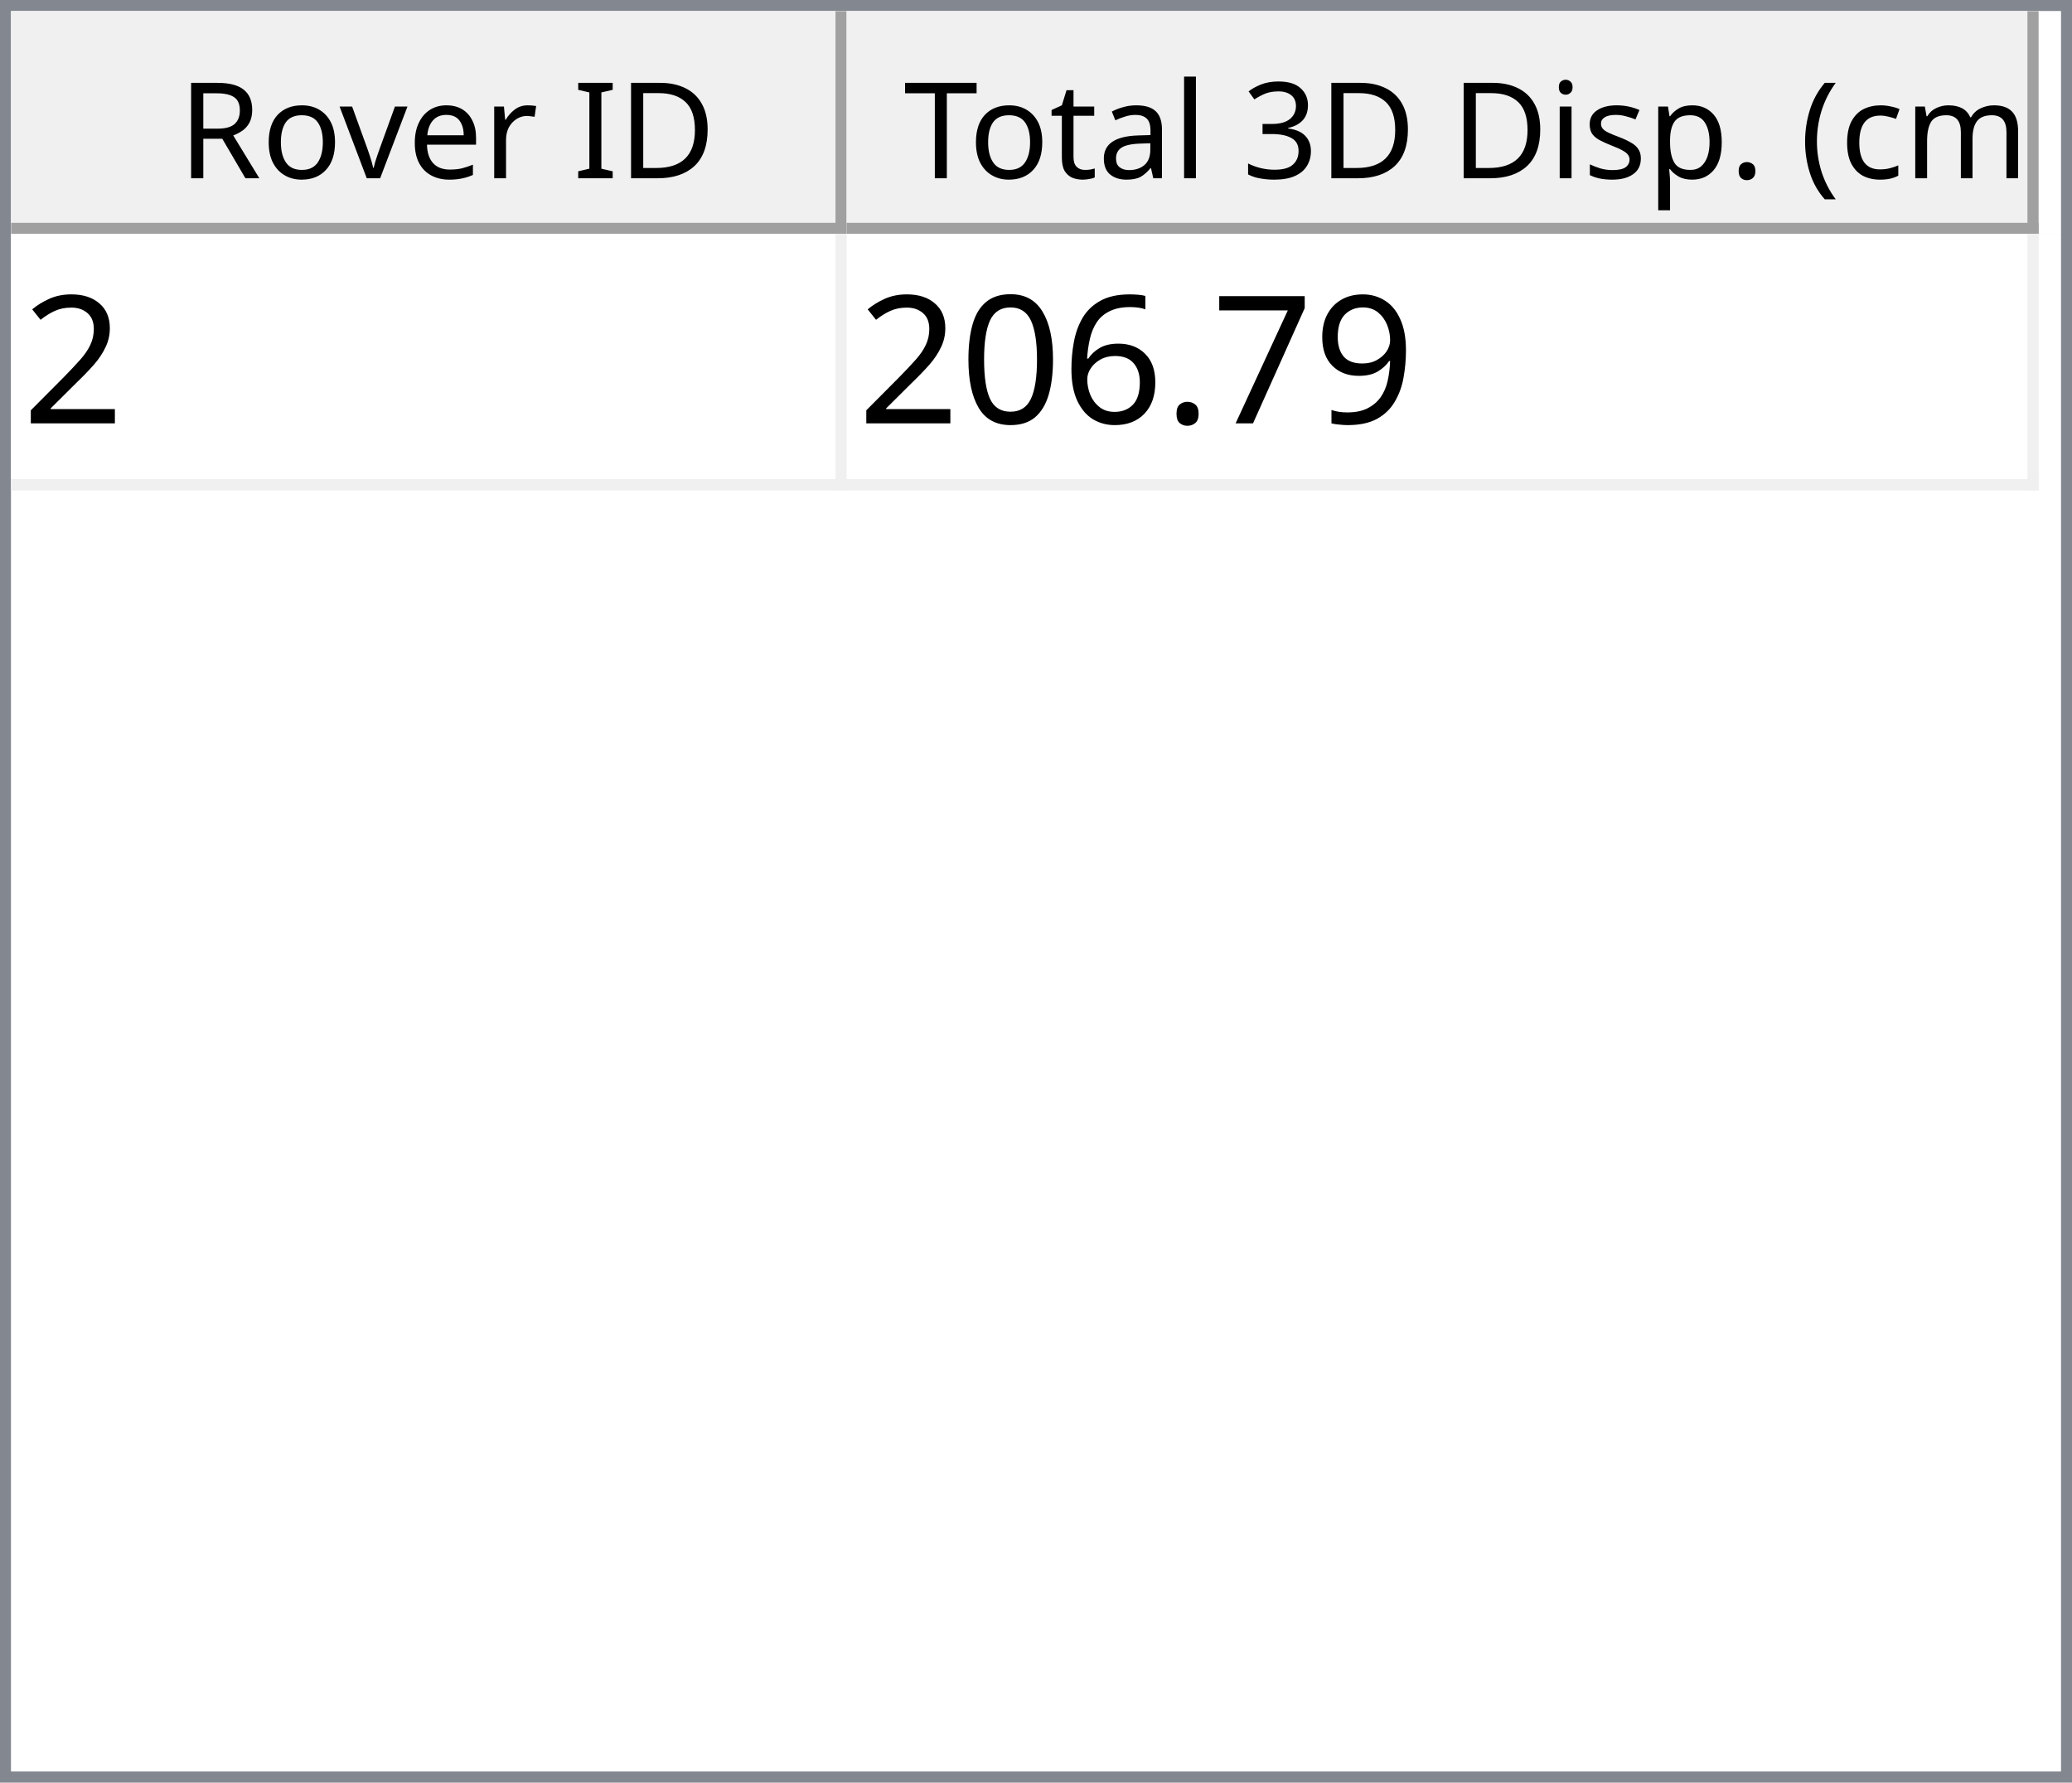
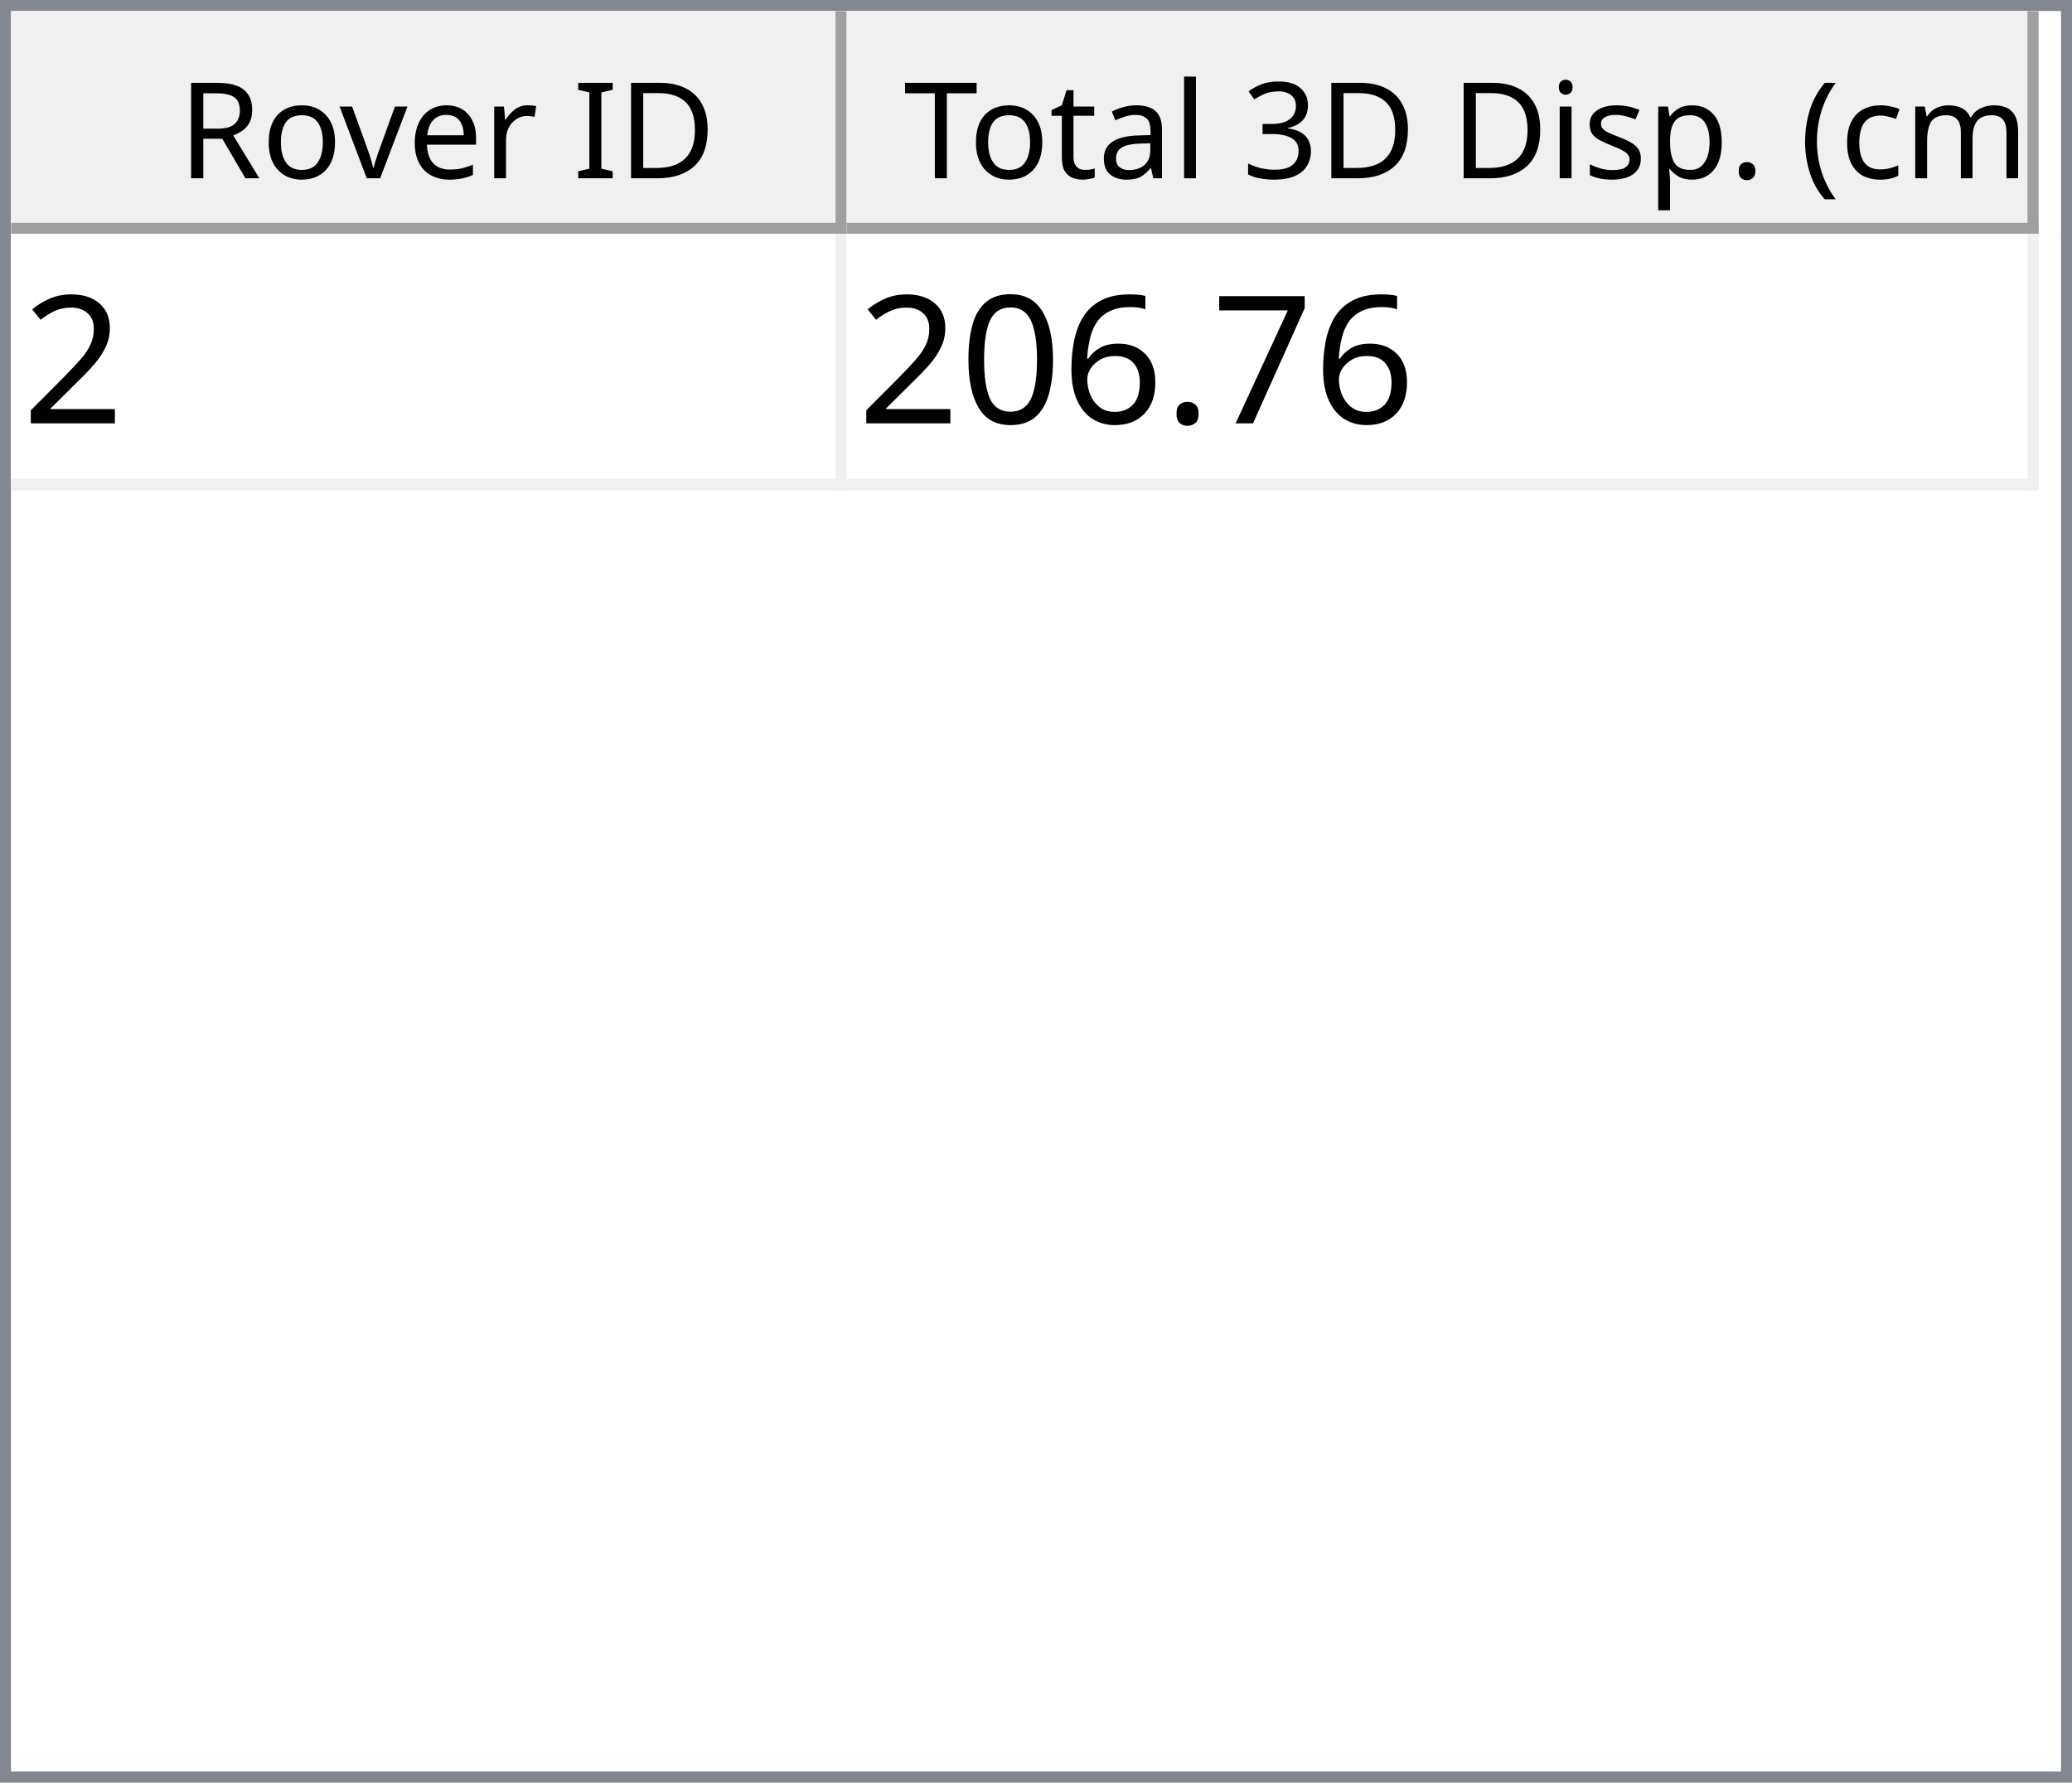
<svg xmlns="http://www.w3.org/2000/svg" style="fill-opacity:1; color-rendering:auto; color-interpolation:auto; text-rendering:auto; stroke:black; stroke-linecap:square; stroke-miterlimit:10; shape-rendering:auto; stroke-opacity:1; fill:black; stroke-dasharray:none; font-weight:normal; stroke-width:1; font-family:'Dialog'; font-style:normal; stroke-linejoin:miter; font-size:12px; stroke-dashoffset:0; image-rendering:auto;" width="186" height="160">
  <defs id="genericDefs" />
  <g>
    <defs id="defs1">
      <clipPath clipPathUnits="userSpaceOnUse" id="clipPath1">
        <path d="M0 0 L186 0 L186 160 L0 160 L0 0 Z" />
      </clipPath>
      <clipPath clipPathUnits="userSpaceOnUse" id="clipPath2">
        <path d="M0 0 L0 160 L186 160 L186 0 Z" />
      </clipPath>
      <clipPath clipPathUnits="userSpaceOnUse" id="clipPath3">
        <path d="M0 0 L0 20 L184 20 L184 0 Z" />
      </clipPath>
      <clipPath clipPathUnits="userSpaceOnUse" id="clipPath4">
        <path d="M0 0 L0 20 L75 20 L75 0 Z" />
      </clipPath>
      <clipPath clipPathUnits="userSpaceOnUse" id="clipPath5">
        <path d="M1 1 L1 19 L74 19 L74 1 Z" />
      </clipPath>
      <clipPath clipPathUnits="userSpaceOnUse" id="clipPath6">
        <path d="M0 0 L0 18 L73 18 L73 0 Z" />
      </clipPath>
      <clipPath clipPathUnits="userSpaceOnUse" id="clipPath7">
        <path d="M-0.5 -0.5 L-0.5 19.5 L74.5 19.5 L74.5 -0.5 Z" />
      </clipPath>
      <clipPath clipPathUnits="userSpaceOnUse" id="clipPath8">
        <path d="M0 0 L0 20 L107 20 L107 0 Z" />
      </clipPath>
      <clipPath clipPathUnits="userSpaceOnUse" id="clipPath9">
        <path d="M1 1 L1 19 L106 19 L106 1 Z" />
      </clipPath>
      <clipPath clipPathUnits="userSpaceOnUse" id="clipPath10">
        <path d="M0 0 L0 18 L105 18 L105 0 Z" />
      </clipPath>
      <clipPath clipPathUnits="userSpaceOnUse" id="clipPath11">
        <path d="M-0.5 -0.5 L-0.5 19.5 L106.5 19.5 L106.5 -0.5 Z" />
      </clipPath>
      <clipPath clipPathUnits="userSpaceOnUse" id="clipPath12">
        <path d="M0 0 L0 138 L184 138 L184 0 Z" />
      </clipPath>
      <clipPath clipPathUnits="userSpaceOnUse" id="clipPath13">
        <path d="M0 0 L0 23 L182 23 L182 0 Z" />
      </clipPath>
      <clipPath clipPathUnits="userSpaceOnUse" id="clipPath14">
        <path d="M-0.5 -0.5 L-0.5 22.5 L181.5 22.5 L181.5 -0.5 Z" />
      </clipPath>
      <clipPath clipPathUnits="userSpaceOnUse" id="clipPath15">
        <path d="M0 0 L0 22 L74 22 L74 0 Z" />
      </clipPath>
      <clipPath clipPathUnits="userSpaceOnUse" id="clipPath16">
        <path d="M0 0 L0 22 L106 22 L106 0 Z" />
      </clipPath>
      <font horiz-adv-x="64.551" id="font1">
        <font-face ascent="107.91" descent="25.098" units-per-em="100" style="font-style:normal; font-family:Segoe UI; font-weight:normal;" />
        <missing-glyph horiz-adv-x="64.551" d="M8.109 0 L8.109 68.266 L56.453 68.266 L56.453 0 L8.109 0 ZM15.328 7.234 L49.219 7.234 L49.219 61.031 L15.328 61.031 L15.328 7.234 Z" />
        <glyph unicode="D" horiz-adv-x="70.117" d="M9.188 0 L9.188 70.016 L28.516 70.016 Q65.531 70.016 65.531 35.891 Q65.531 19.672 55.25 9.836 Q44.969 0 27.734 0 L9.188 0 ZM17.391 62.594 L17.391 7.422 L27.828 7.422 Q41.609 7.422 49.273 14.797 Q56.938 22.172 56.938 35.688 Q56.938 62.594 28.328 62.594 L17.391 62.594 Z" />
        <glyph unicode="I" horiz-adv-x="26.611" d="M17.391 0 L9.188 0 L9.188 70.016 L17.391 70.016 L17.391 0 Z" />
        <glyph unicode=" " horiz-adv-x="27.393" d="" />
        <glyph unicode="r" horiz-adv-x="34.766" d="M34.188 41.891 Q32.078 43.5 28.125 43.5 Q23 43.5 19.555 38.672 Q16.109 33.844 16.109 25.484 L16.109 0 L8.109 0 L8.109 50 L16.109 50 L16.109 39.703 L16.312 39.703 Q18.016 44.969 21.531 47.922 Q25.047 50.875 29.391 50.875 Q32.516 50.875 34.188 50.203 L34.188 41.891 Z" />
        <glyph unicode="e" horiz-adv-x="52.295" d="M48.297 23 L12.984 23 Q13.188 14.656 17.484 10.109 Q21.781 5.562 29.297 5.562 Q37.75 5.562 44.828 11.141 L44.828 3.609 Q38.234 -1.172 27.391 -1.172 Q16.797 -1.172 10.742 5.641 Q4.688 12.453 4.688 24.812 Q4.688 36.469 11.305 43.82 Q17.922 51.172 27.734 51.172 Q37.547 51.172 42.922 44.828 Q48.297 38.484 48.297 27.203 L48.297 23 ZM40.094 29.781 Q40.047 36.719 36.75 40.578 Q33.453 44.438 27.594 44.438 Q21.922 44.438 17.969 40.383 Q14.016 36.328 13.094 29.781 L40.094 29.781 Z" />
        <glyph unicode="v" horiz-adv-x="47.9" d="M47.406 50 L27.484 0 L19.625 0 L0.688 50 L9.469 50 L22.172 13.672 Q23.578 9.672 23.922 6.688 L24.125 6.688 Q24.609 10.453 25.688 13.484 L38.969 50 L47.406 50 Z" />
        <glyph unicode="o" horiz-adv-x="58.594" d="M29 -1.172 Q17.922 -1.172 11.305 5.836 Q4.688 12.844 4.688 24.422 Q4.688 37.016 11.57 44.094 Q18.453 51.172 30.172 51.172 Q41.359 51.172 47.633 44.289 Q53.906 37.406 53.906 25.203 Q53.906 13.234 47.141 6.031 Q40.375 -1.172 29 -1.172 ZM29.594 44.438 Q21.875 44.438 17.383 39.188 Q12.891 33.938 12.891 24.703 Q12.891 15.828 17.43 10.695 Q21.969 5.562 29.594 5.562 Q37.359 5.562 41.531 10.594 Q45.703 15.625 45.703 24.906 Q45.703 34.281 41.531 39.359 Q37.359 44.438 29.594 44.438 Z" />
        <glyph unicode="R" horiz-adv-x="59.814" d="M59.375 0 L49.609 0 L37.891 19.625 Q36.281 22.359 34.766 24.289 Q33.25 26.219 31.664 27.438 Q30.078 28.656 28.25 29.219 Q26.422 29.781 24.125 29.781 L17.391 29.781 L17.391 0 L9.188 0 L9.188 70.016 L30.078 70.016 Q34.672 70.016 38.555 68.867 Q42.438 67.719 45.289 65.375 Q48.141 63.031 49.758 59.547 Q51.375 56.062 51.375 51.375 Q51.375 47.703 50.273 44.656 Q49.172 41.609 47.148 39.211 Q45.125 36.812 42.266 35.133 Q39.406 33.453 35.844 32.516 L35.844 32.328 Q37.594 31.547 38.891 30.547 Q40.188 29.547 41.359 28.18 Q42.531 26.812 43.68 25.078 Q44.828 23.344 46.234 21.047 L59.375 0 ZM17.391 62.594 L17.391 37.203 L28.516 37.203 Q31.594 37.203 34.203 38.133 Q36.812 39.062 38.719 40.797 Q40.625 42.531 41.703 45.047 Q42.781 47.562 42.781 50.688 Q42.781 56.297 39.141 59.445 Q35.5 62.594 28.609 62.594 L17.391 62.594 Z" />
        <glyph unicode=")" horiz-adv-x="30.176" d="M8.297 -15.922 L1.172 -15.922 Q16.406 2.344 16.406 26.812 Q16.406 51.469 1.078 70.016 L8.297 70.016 Q23.531 52.156 23.531 26.703 Q23.531 1.375 8.297 -15.922 Z" />
        <glyph unicode="m" horiz-adv-x="86.133" d="M79.109 0 L71.094 0 L71.094 28.719 Q71.094 37.016 68.531 40.727 Q65.969 44.438 59.906 44.438 Q54.781 44.438 51.195 39.75 Q47.609 35.062 47.609 28.516 L47.609 0 L39.594 0 L39.594 29.688 Q39.594 44.438 28.219 44.438 Q22.953 44.438 19.531 40.016 Q16.109 35.594 16.109 28.516 L16.109 0 L8.109 0 L8.109 50 L16.109 50 L16.109 42.094 L16.312 42.094 Q21.625 51.172 31.844 51.172 Q36.969 51.172 40.773 48.312 Q44.578 45.453 46 40.828 Q51.562 51.172 62.594 51.172 Q79.109 51.172 79.109 30.812 L79.109 0 Z" />
        <glyph unicode="c" horiz-adv-x="46.191" d="M42.188 2.297 Q36.422 -1.172 28.516 -1.172 Q17.828 -1.172 11.258 5.789 Q4.688 12.75 4.688 23.828 Q4.688 36.188 11.766 43.68 Q18.844 51.172 30.672 51.172 Q37.25 51.172 42.281 48.734 L42.281 40.531 Q36.719 44.438 30.375 44.438 Q22.703 44.438 17.797 38.945 Q12.891 33.453 12.891 24.516 Q12.891 15.719 17.508 10.641 Q22.125 5.562 29.891 5.562 Q36.422 5.562 42.188 9.906 L42.188 2.297 Z" />
        <glyph unicode="(" horiz-adv-x="30.176" d="M29.109 -15.922 L21.969 -15.922 Q6.844 1.375 6.844 26.703 Q6.844 52.156 21.969 70.016 L29.203 70.016 Q13.875 51.469 13.875 26.812 Q13.875 2.344 29.109 -15.922 Z" />
        <glyph unicode="." horiz-adv-x="21.68" d="M10.891 -1.078 Q8.641 -1.078 7.055 0.539 Q5.469 2.156 5.469 4.391 Q5.469 6.641 7.055 8.273 Q8.641 9.906 10.891 9.906 Q13.188 9.906 14.797 8.273 Q16.406 6.641 16.406 4.391 Q16.406 2.156 14.797 0.539 Q13.188 -1.078 10.891 -1.078 Z" />
        <glyph unicode="p" horiz-adv-x="58.789" d="M16.312 7.234 L16.109 7.234 L16.109 -23 L8.109 -23 L8.109 50 L16.109 50 L16.109 41.219 L16.312 41.219 Q22.219 51.172 33.594 51.172 Q43.266 51.172 48.688 44.461 Q54.109 37.75 54.109 26.469 Q54.109 13.922 48 6.375 Q41.891 -1.172 31.297 -1.172 Q21.578 -1.172 16.312 7.234 ZM16.109 27.391 L16.109 20.406 Q16.109 14.203 20.141 9.883 Q24.172 5.562 30.375 5.562 Q37.641 5.562 41.773 11.133 Q45.906 16.703 45.906 26.609 Q45.906 34.969 42.047 39.703 Q38.188 44.438 31.594 44.438 Q24.609 44.438 20.359 39.578 Q16.109 34.719 16.109 27.391 Z" />
        <glyph unicode="s" horiz-adv-x="42.432" d="M5.078 1.812 L5.078 10.406 Q11.625 5.562 19.484 5.562 Q30.031 5.562 30.031 12.594 Q30.031 14.594 29.125 15.992 Q28.219 17.391 26.68 18.461 Q25.141 19.531 23.07 20.383 Q21 21.234 18.609 22.172 Q15.281 23.484 12.766 24.828 Q10.25 26.172 8.57 27.859 Q6.891 29.547 6.031 31.695 Q5.172 33.844 5.172 36.719 Q5.172 40.234 6.789 42.945 Q8.406 45.656 11.086 47.484 Q13.766 49.312 17.211 50.242 Q20.656 51.172 24.312 51.172 Q30.812 51.172 35.938 48.922 L35.938 40.828 Q30.422 44.438 23.25 44.438 Q21 44.438 19.195 43.922 Q17.391 43.406 16.094 42.477 Q14.797 41.547 14.086 40.258 Q13.375 38.969 13.375 37.406 Q13.375 35.453 14.086 34.133 Q14.797 32.812 16.164 31.789 Q17.531 30.766 19.484 29.938 Q21.438 29.109 23.922 28.125 Q27.25 26.859 29.883 25.516 Q32.516 24.172 34.375 22.484 Q36.234 20.797 37.234 18.602 Q38.234 16.406 38.234 13.375 Q38.234 9.672 36.602 6.938 Q34.969 4.203 32.234 2.398 Q29.5 0.594 25.93 -0.289 Q22.359 -1.172 18.453 -1.172 Q10.75 -1.172 5.078 1.812 Z" />
        <glyph unicode="i" horiz-adv-x="24.219" d="M12.203 62.703 Q10.062 62.703 8.547 64.164 Q7.031 65.625 7.031 67.875 Q7.031 70.125 8.547 71.609 Q10.062 73.094 12.203 73.094 Q14.406 73.094 15.945 71.609 Q17.484 70.125 17.484 67.875 Q17.484 65.719 15.945 64.211 Q14.406 62.703 12.203 62.703 ZM16.109 0 L8.109 0 L8.109 50 L16.109 50 L16.109 0 Z" />
        <glyph unicode="3" horiz-adv-x="53.906" d="M46.531 19.828 Q46.531 15.094 44.75 11.211 Q42.969 7.328 39.719 4.57 Q36.469 1.812 31.93 0.297 Q27.391 -1.219 21.922 -1.219 Q11.922 -1.219 6 2.594 L6 11.188 Q13.094 5.609 22.219 5.609 Q25.875 5.609 28.828 6.539 Q31.781 7.469 33.906 9.227 Q36.031 10.984 37.18 13.477 Q38.328 15.969 38.328 19.094 Q38.328 32.812 18.797 32.812 L12.984 32.812 L12.984 39.594 L18.5 39.594 Q35.797 39.594 35.797 52.484 Q35.797 64.406 22.609 64.406 Q15.188 64.406 8.688 59.422 L8.688 67.188 Q15.375 71.188 24.609 71.188 Q29 71.188 32.57 69.969 Q36.141 68.75 38.68 66.555 Q41.219 64.359 42.609 61.281 Q44 58.203 44 54.5 Q44 40.672 30.031 36.719 L30.031 36.531 Q33.594 36.141 36.625 34.797 Q39.656 33.453 41.852 31.305 Q44.047 29.156 45.289 26.25 Q46.531 23.344 46.531 19.828 Z" />
        <glyph unicode="l" horiz-adv-x="24.219" d="M16.109 0 L8.109 0 L8.109 74.031 L16.109 74.031 L16.109 0 Z" />
        <glyph unicode="a" horiz-adv-x="50.879" d="M43.891 0 L35.891 0 L35.891 7.812 L35.688 7.812 Q30.469 -1.172 20.312 -1.172 Q12.844 -1.172 8.617 2.781 Q4.391 6.734 4.391 13.281 Q4.391 27.297 20.906 29.594 L35.891 31.688 Q35.891 44.438 25.594 44.438 Q16.547 44.438 9.281 38.281 L9.281 46.484 Q16.656 51.172 26.266 51.172 Q43.891 51.172 43.891 32.516 L43.891 0 ZM35.891 25.297 L23.828 23.641 Q18.266 22.859 15.43 20.875 Q12.594 18.891 12.594 13.875 Q12.594 10.203 15.211 7.883 Q17.828 5.562 22.172 5.562 Q28.125 5.562 32.008 9.742 Q35.891 13.922 35.891 20.312 L35.891 25.297 Z" />
        <glyph unicode="t" horiz-adv-x="33.887" d="M31.297 0.484 Q28.469 -1.078 23.828 -1.078 Q10.688 -1.078 10.688 13.578 L10.688 43.172 L2.094 43.172 L2.094 50 L10.688 50 L10.688 62.203 L18.703 64.797 L18.703 50 L31.297 50 L31.297 43.172 L18.703 43.172 L18.703 14.984 Q18.703 9.969 20.414 7.82 Q22.125 5.672 26.078 5.672 Q29.109 5.672 31.297 7.328 L31.297 0.484 Z" />
        <glyph unicode="T" horiz-adv-x="52.393" d="M50.594 62.594 L30.375 62.594 L30.375 0 L22.172 0 L22.172 62.594 L2 62.594 L2 70.016 L50.594 70.016 L50.594 62.594 Z" />
      </font>
      <font horiz-adv-x="75.0" id="font2">
        <font-face ascent="100.537" descent="21.973" units-per-em="100" style="font-style:normal; font-family:sans-serif; font-weight:normal;" />
        <missing-glyph horiz-adv-x="75.0" d="M12.5 0 L12.5 62.5 L62.5 62.5 L62.5 0 L12.5 0 ZM14.062 1.562 L60.938 1.562 L60.938 60.938 L14.062 60.938 L14.062 1.562 Z" />
        <glyph unicode="2" horiz-adv-x="55.615" d="M50.344 8.453 L50.344 0 L3.031 0 Q2.938 3.172 4.047 6.109 Q5.859 10.938 9.836 15.625 Q13.812 20.312 21.344 26.469 Q33.016 36.031 37.117 41.625 Q41.219 47.219 41.219 52.203 Q41.219 57.422 37.477 61.008 Q33.734 64.594 27.734 64.594 Q21.391 64.594 17.578 60.789 Q13.766 56.984 13.719 50.25 L4.688 51.172 Q5.609 61.281 11.664 66.578 Q17.719 71.875 27.938 71.875 Q38.234 71.875 44.242 66.164 Q50.25 60.453 50.25 52 Q50.25 47.703 48.492 43.555 Q46.734 39.406 42.656 34.812 Q38.578 30.219 29.109 22.219 Q21.188 15.578 18.945 13.211 Q16.703 10.844 15.234 8.453 L50.344 8.453 Z" />
-         <glyph unicode="9" horiz-adv-x="55.615" d="M5.469 16.547 L13.922 17.328 Q14.984 11.375 18.016 8.688 Q21.047 6 25.781 6 Q29.828 6 32.883 7.859 Q35.938 9.719 37.891 12.82 Q39.844 15.922 41.164 21.195 Q42.484 26.469 42.484 31.938 Q42.484 32.516 42.438 33.688 Q39.797 29.5 35.234 26.883 Q30.672 24.266 25.344 24.266 Q16.453 24.266 10.305 30.711 Q4.156 37.156 4.156 47.703 Q4.156 58.594 10.578 65.234 Q17 71.875 26.656 71.875 Q33.641 71.875 39.43 68.117 Q45.219 64.359 48.219 57.398 Q51.219 50.438 51.219 37.25 Q51.219 23.531 48.242 15.406 Q45.266 7.281 39.383 3.031 Q33.5 -1.219 25.594 -1.219 Q17.188 -1.219 11.867 3.445 Q6.547 8.109 5.469 16.547 ZM41.453 48.141 Q41.453 55.719 37.43 60.156 Q33.406 64.594 27.734 64.594 Q21.875 64.594 17.531 59.812 Q13.188 55.031 13.188 47.406 Q13.188 40.578 17.312 36.305 Q21.438 32.031 27.484 32.031 Q33.594 32.031 37.523 36.305 Q41.453 40.578 41.453 48.141 Z" />
        <glyph unicode="7" horiz-adv-x="55.615" d="M4.734 62.203 L4.734 70.656 L51.078 70.656 L51.078 63.812 Q44.234 56.547 37.523 44.484 Q30.812 32.422 27.156 19.672 Q24.516 10.688 23.781 0 L14.75 0 Q14.891 8.453 18.062 20.414 Q21.234 32.375 27.172 43.484 Q33.109 54.594 39.797 62.203 L4.734 62.203 Z" />
        <glyph unicode="." horiz-adv-x="27.783" d="M9.078 0 L9.078 10.016 L19.094 10.016 L19.094 0 L9.078 0 Z" />
        <glyph unicode="6" horiz-adv-x="55.615" d="M49.75 54.047 L41.016 53.375 Q39.844 58.547 37.703 60.891 Q34.125 64.656 28.906 64.656 Q24.703 64.656 21.531 62.312 Q17.391 59.281 14.992 53.469 Q12.594 47.656 12.5 36.922 Q15.672 41.75 20.266 44.094 Q24.859 46.438 29.891 46.438 Q38.672 46.438 44.852 39.969 Q51.031 33.5 51.031 23.25 Q51.031 16.5 48.125 10.719 Q45.219 4.938 40.141 1.859 Q35.062 -1.219 28.609 -1.219 Q17.625 -1.219 10.695 6.859 Q3.766 14.938 3.766 33.5 Q3.766 54.25 11.422 63.672 Q18.109 71.875 29.438 71.875 Q37.891 71.875 43.289 67.141 Q48.688 62.406 49.75 54.047 ZM13.875 23.188 Q13.875 18.656 15.797 14.508 Q17.719 10.359 21.188 8.18 Q24.656 6 28.469 6 Q34.031 6 38.039 10.492 Q42.047 14.984 42.047 22.703 Q42.047 30.125 38.086 34.398 Q34.125 38.672 28.125 38.672 Q22.172 38.672 18.023 34.398 Q13.875 30.125 13.875 23.188 Z" />
        <glyph unicode="0" horiz-adv-x="55.615" d="M4.156 35.297 Q4.156 48 6.766 55.742 Q9.375 63.484 14.523 67.68 Q19.672 71.875 27.484 71.875 Q33.25 71.875 37.594 69.555 Q41.938 67.234 44.773 62.867 Q47.609 58.5 49.219 52.227 Q50.828 45.953 50.828 35.297 Q50.828 22.703 48.242 14.969 Q45.656 7.234 40.508 3.008 Q35.359 -1.219 27.484 -1.219 Q17.141 -1.219 11.234 6.203 Q4.156 15.141 4.156 35.297 ZM13.188 35.297 Q13.188 17.672 17.312 11.836 Q21.438 6 27.484 6 Q33.547 6 37.672 11.859 Q41.797 17.719 41.797 35.297 Q41.797 52.984 37.672 58.789 Q33.547 64.594 27.391 64.594 Q21.344 64.594 17.719 59.469 Q13.188 52.938 13.188 35.297 Z" />
      </font>
    </defs>
    <g style="fill:white; stroke:white;">
      <rect x="0" y="0" width="186" style="clip-path:url(#clipPath1); stroke:none;" height="160" />
    </g>
    <g style="fill:white; text-rendering:optimizeSpeed; color-rendering:optimizeSpeed; image-rendering:optimizeSpeed; shape-rendering:crispEdges; stroke:white; color-interpolation:sRGB;">
      <rect x="0" width="186" height="160" y="0" style="stroke:none;" />
      <path style="stroke:none;" d="M0 160 L186 160 L186 0 L0 0 Z" />
    </g>
    <g style="fill:rgb(240,240,240); font-family:'Segoe UI'; stroke:rgb(240,240,240);">
      <rect x="0" y="0" width="186" style="clip-path:url(#clipPath2); stroke:none;" height="160" />
    </g>
    <g style="fill:rgb(130,135,144); font-family:'Segoe UI'; stroke:rgb(130,135,144);">
      <path d="M0 0 L186 0 L186 160 L0 160 L0 0 ZM1 1 L185 1 L185 159 L1 159 L1 1 Z" style="fill-rule:evenodd; clip-path:url(#clipPath2); stroke:none;" />
    </g>
    <g style="fill:white; font-family:'Segoe UI'; stroke:white;" transform="translate(1,1)">
      <rect x="0" y="0" width="184" style="clip-path:url(#clipPath3); stroke:none;" height="20" />
    </g>
    <g style="fill:rgb(240,240,240); font-family:'Segoe UI'; stroke:rgb(240,240,240);" transform="translate(1,1)">
      <rect x="0" y="0" width="75" style="clip-path:url(#clipPath4); stroke:none;" height="20" />
    </g>
    <g style="font-family:'Segoe UI';" transform="translate(2,2)">
      <text x="14" xml:space="preserve" y="14" style="clip-path:url(#clipPath6); stroke:none;">Rover ID</text>
    </g>
    <g style="fill:rgb(160,160,160); font-family:'Segoe UI'; stroke:rgb(160,160,160); stroke-linejoin:bevel;" transform="translate(1.5,1.5)">
      <line x1="74" x2="74" y1="0" style="fill:none; clip-path:url(#clipPath7);" y2="19" />
    </g>
    <g style="fill:rgb(160,160,160); font-family:'Segoe UI'; stroke:rgb(160,160,160); stroke-linejoin:bevel;" transform="matrix(1,0,0,1,1,1) translate(0.5,0.5)">
      <line x1="0" x2="74" y1="19" style="fill:none; clip-path:url(#clipPath7);" y2="19" />
    </g>
    <g style="fill:rgb(240,240,240); font-family:'Segoe UI'; stroke:rgb(240,240,240);" transform="translate(76,1)">
      <rect x="0" y="0" width="107" style="clip-path:url(#clipPath8); stroke:none;" height="20" />
    </g>
    <g style="font-family:'Segoe UI';" transform="translate(77,2)">
      <text x="1" xml:space="preserve" y="14" style="clip-path:url(#clipPath10); stroke:none;"> Total 3D Disp. (cm)</text>
    </g>
    <g style="fill:rgb(160,160,160); font-family:'Segoe UI'; stroke:rgb(160,160,160); stroke-linejoin:bevel;" transform="translate(76.5,1.5)">
      <line x1="106" x2="106" y1="0" style="fill:none; clip-path:url(#clipPath11);" y2="19" />
    </g>
    <g style="fill:rgb(160,160,160); font-family:'Segoe UI'; stroke:rgb(160,160,160); stroke-linejoin:bevel;" transform="matrix(1,0,0,1,76,1) translate(0.5,0.5)">
      <line x1="0" x2="106" y1="19" style="fill:none; clip-path:url(#clipPath11);" y2="19" />
    </g>
    <g style="fill:white; font-family:'Segoe UI'; stroke:white;" transform="translate(1,21)">
      <rect x="0" y="0" width="184" style="clip-path:url(#clipPath12); stroke:none;" height="138" />
    </g>
    <g style="fill:rgb(240,240,240); font-size:16px; font-family:sans-serif; stroke:rgb(240,240,240);" transform="translate(1,21)">
      <rect x="0" y="0" width="182" style="clip-path:url(#clipPath13); stroke:none;" height="23" />
      <line transform="translate(0.5,0.5)" x1="0" x2="181" y1="22" style="clip-path:url(#clipPath14); fill:none; stroke-linejoin:bevel;" y2="22" />
    </g>
    <g transform="matrix(1,0,0,1,1,21) translate(0.5,0.5)" style="fill:rgb(240,240,240); font-size:16px; font-family:sans-serif; stroke:rgb(240,240,240); stroke-linejoin:bevel;">
      <line x1="74" x2="74" y1="0" style="fill:none; clip-path:url(#clipPath14);" y2="22" />
    </g>
    <g transform="matrix(1,0,0,1,1,21) translate(0.5,0.5)" style="fill:rgb(240,240,240); font-size:16px; font-family:sans-serif; stroke:rgb(240,240,240); stroke-linejoin:bevel;">
      <line x1="181" x2="181" y1="0" style="fill:none; clip-path:url(#clipPath14);" y2="22" />
    </g>
    <g style="fill:white; font-size:16px; font-family:sans-serif; stroke:white;" transform="matrix(1,0,0,1,1,21)">
      <rect x="0" y="0" width="74" style="clip-path:url(#clipPath15); stroke:none;" height="22" />
      <text x="1" y="17" style="fill:black; clip-path:url(#clipPath15); stroke:none;" xml:space="preserve">2</text>
    </g>
    <g style="fill:white; font-size:16px; font-family:sans-serif; stroke:white;" transform="matrix(1,0,0,1,1,21) translate(75,0)">
      <rect x="0" y="0" width="106" style="clip-path:url(#clipPath16); stroke:none;" height="22" />
-       <text x="1" y="17" style="fill:black; clip-path:url(#clipPath16); stroke:none;" xml:space="preserve">206.79</text>
+       <text x="1" y="17" style="fill:black; clip-path:url(#clipPath16); stroke:none;" xml:space="preserve">206.76</text>
    </g>
  </g>
</svg>
